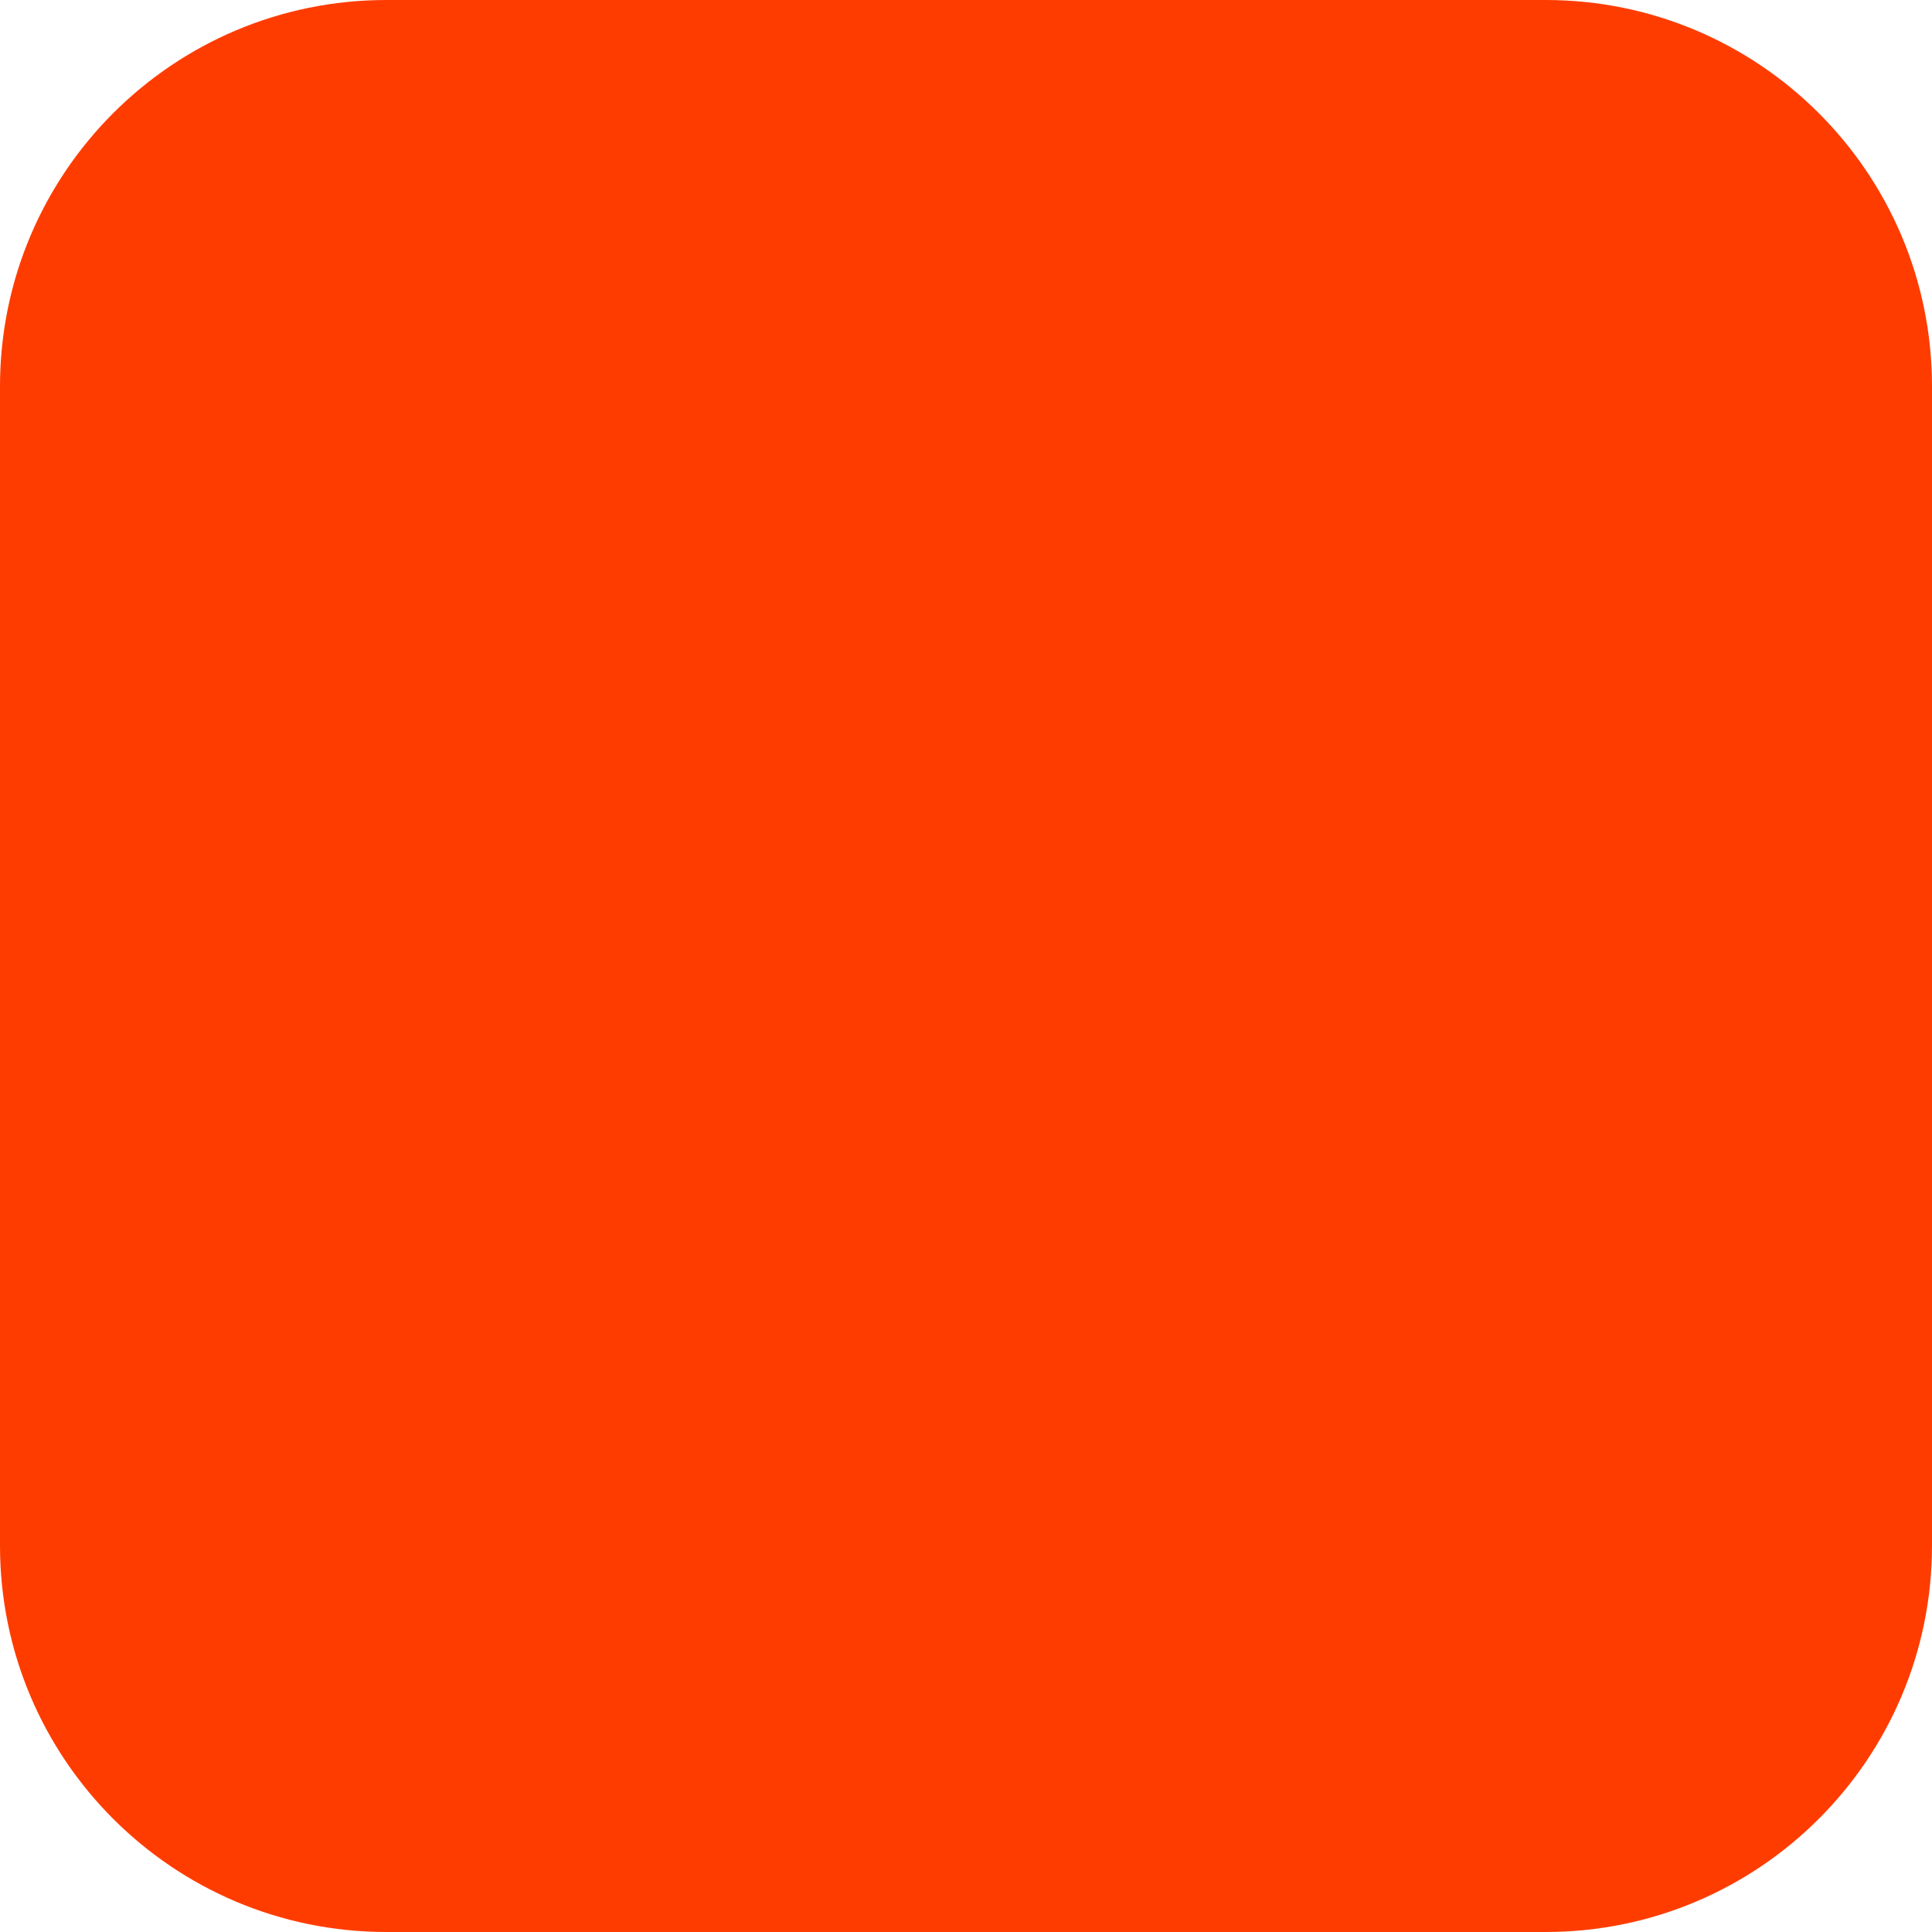
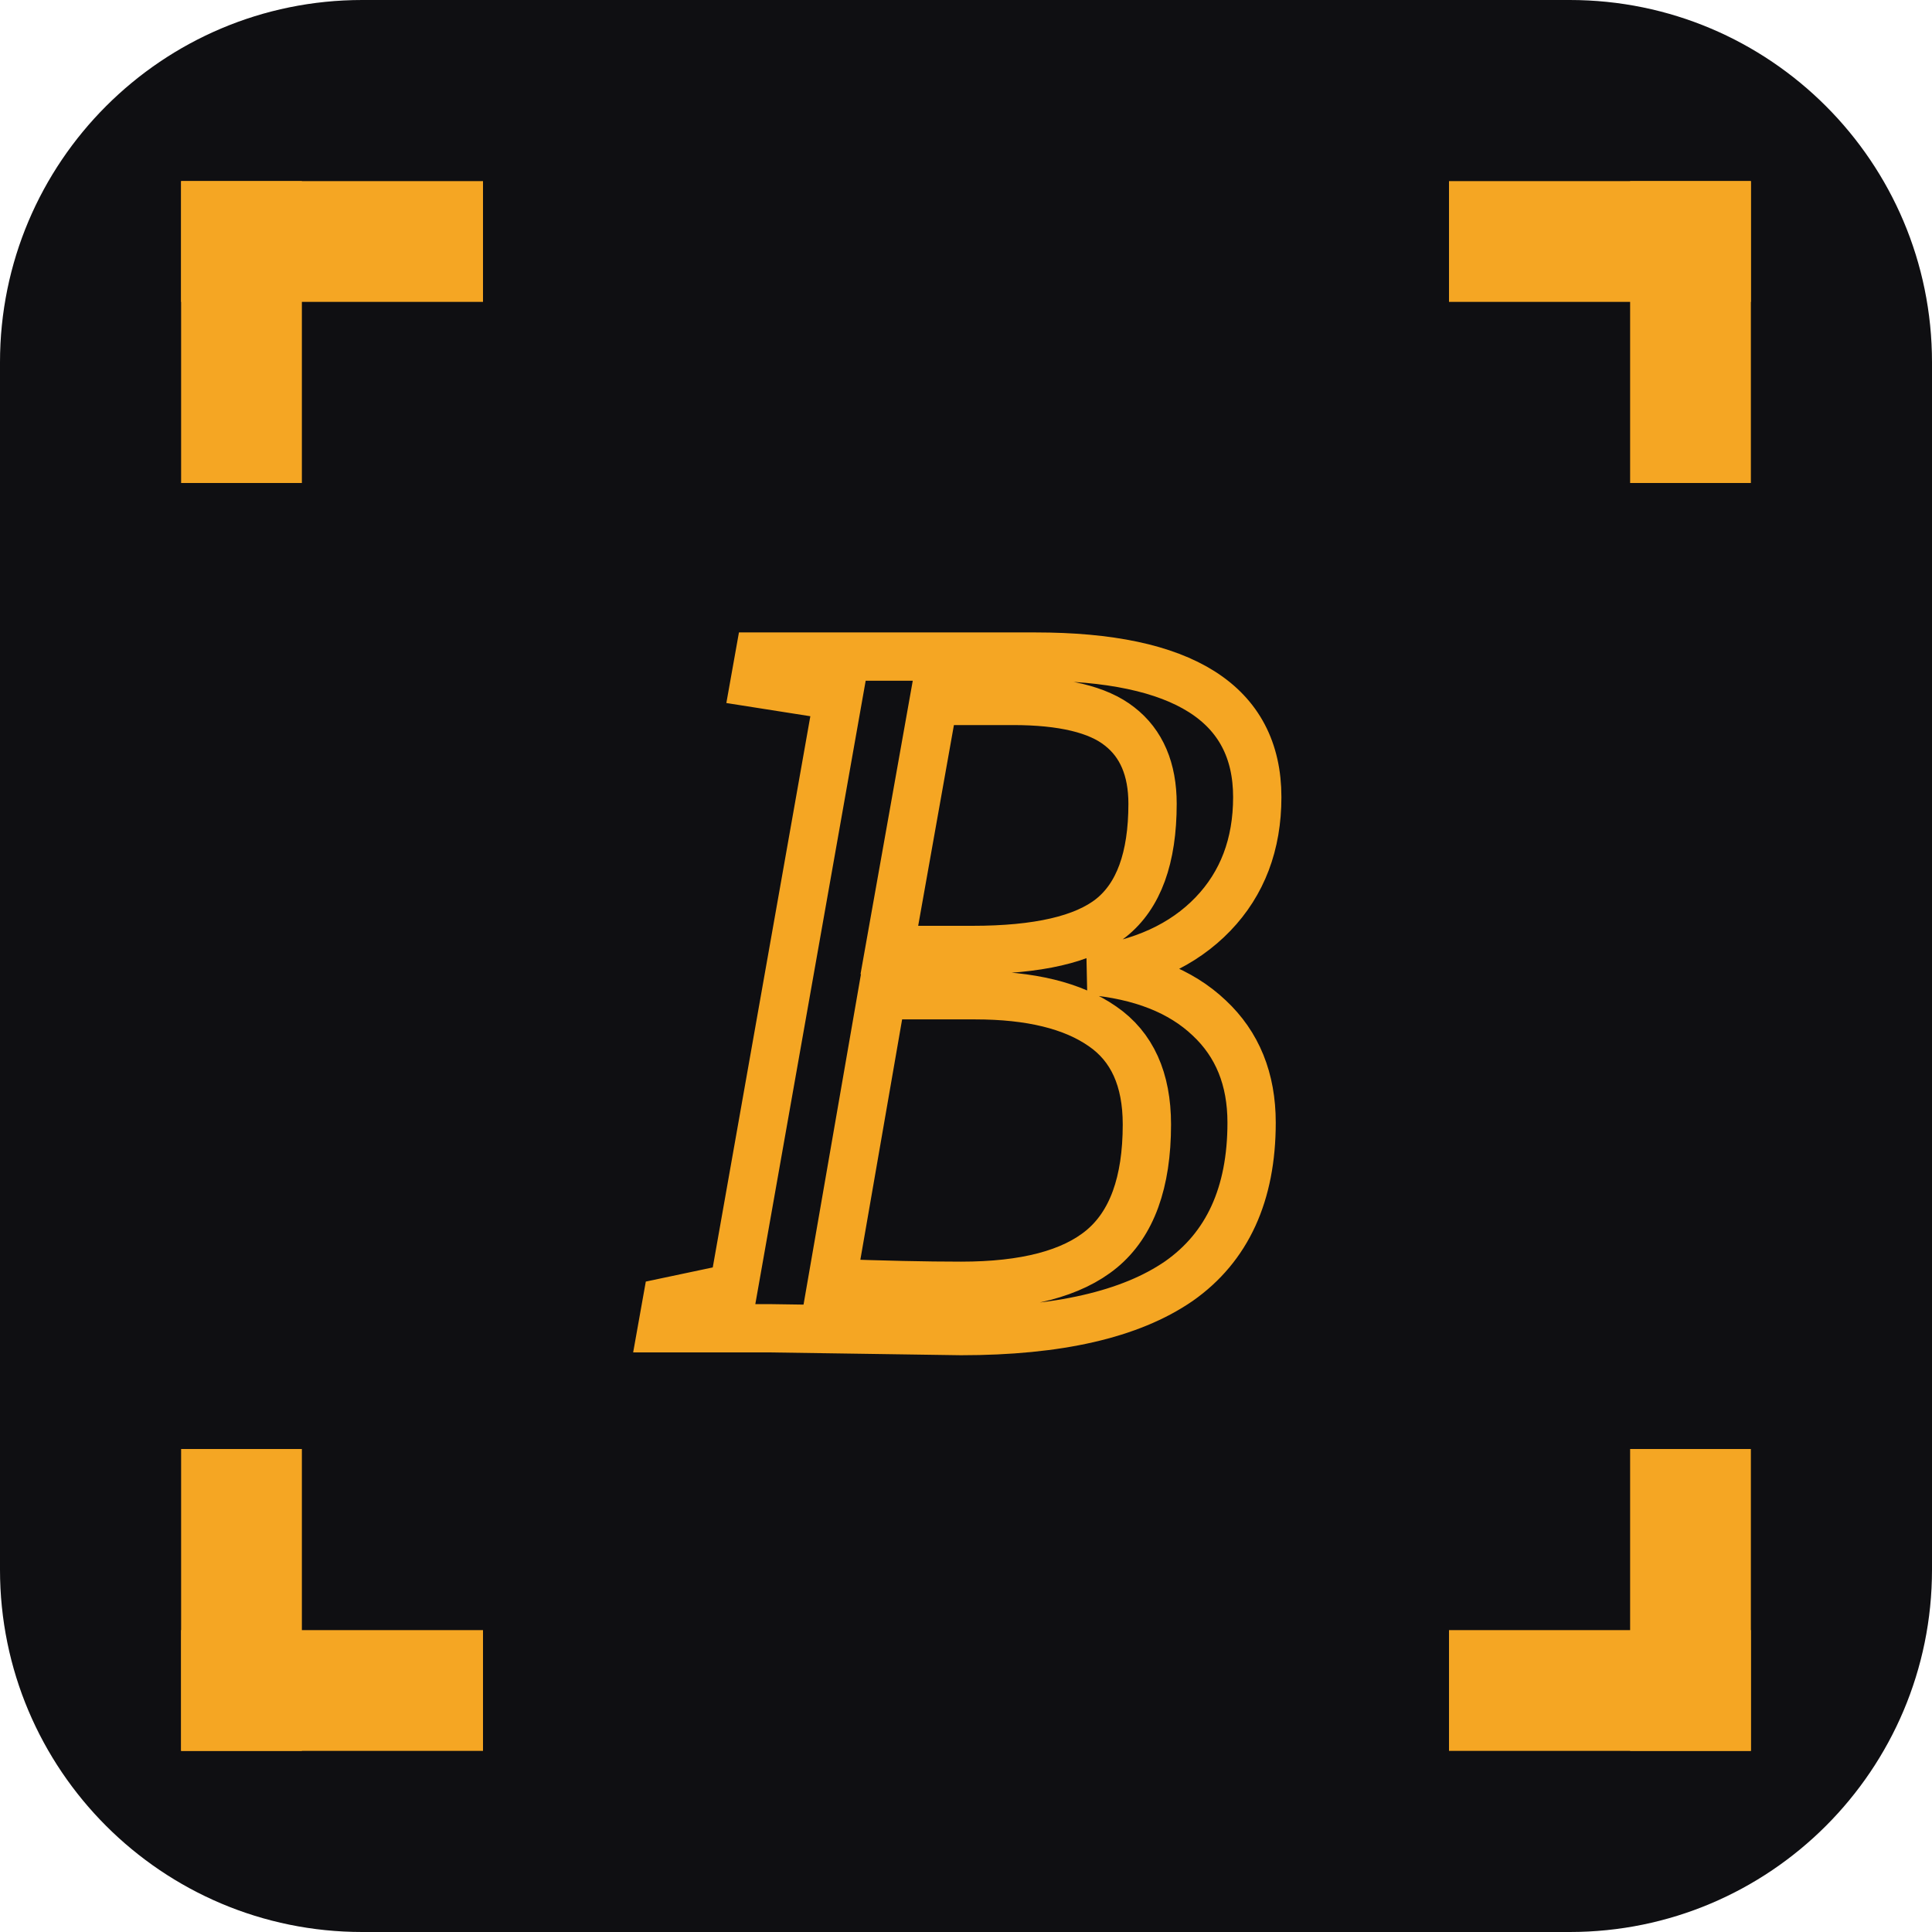
- <svg xmlns="http://www.w3.org/2000/svg" width="180" height="180" viewBox="0 0 180 180" fill="none">
-   <rect width="180" height="180" rx="36" fill="#FF3C00" />
+ <svg xmlns="http://www.w3.org/2000/svg" viewBox="0 0 32 32" fill="none">
+   <rect width="32" height="32" rx="6" fill="#0f0f12" />
+   <rect x="3" y="3" width="5" height="2" fill="#f5a623" />
+   <rect x="3" y="3" width="2" height="5" fill="#f5a623" />
+   <rect x="24" y="3" width="5" height="2" fill="#f5a623" />
+   <rect x="27" y="3" width="2" height="5" fill="#f5a623" />
+   <rect x="3" y="27" width="5" height="2" fill="#f5a623" />
+   <rect x="3" y="24" width="2" height="5" fill="#f5a623" />
+   <rect x="24" y="27" width="5" height="2" fill="#f5a623" />
+   <rect x="27" y="24" width="2" height="5" fill="#f5a623" />
+   <text x="16" y="22" text-anchor="middle" font-family="'Times New Roman', Times, serif" font-style="italic" font-size="17" fill="none" stroke="#f5a623" stroke-width="0.8">B</text>
</svg>
